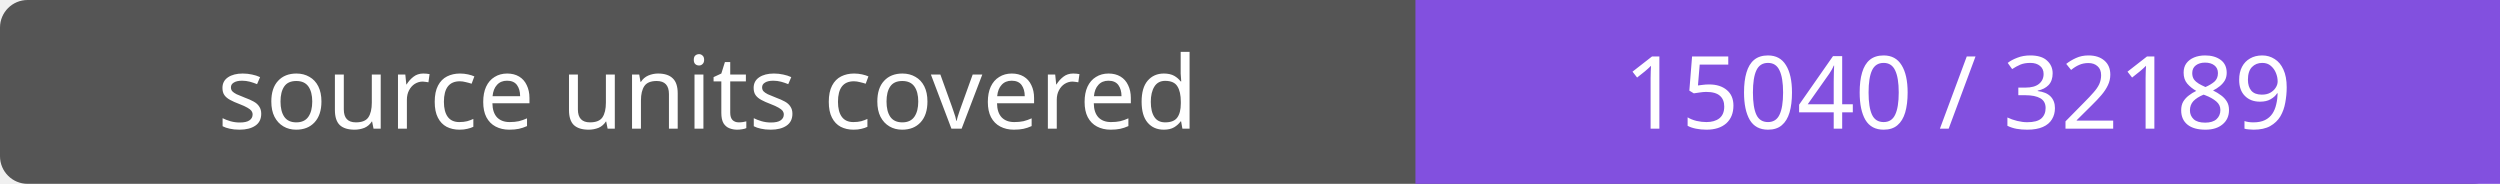
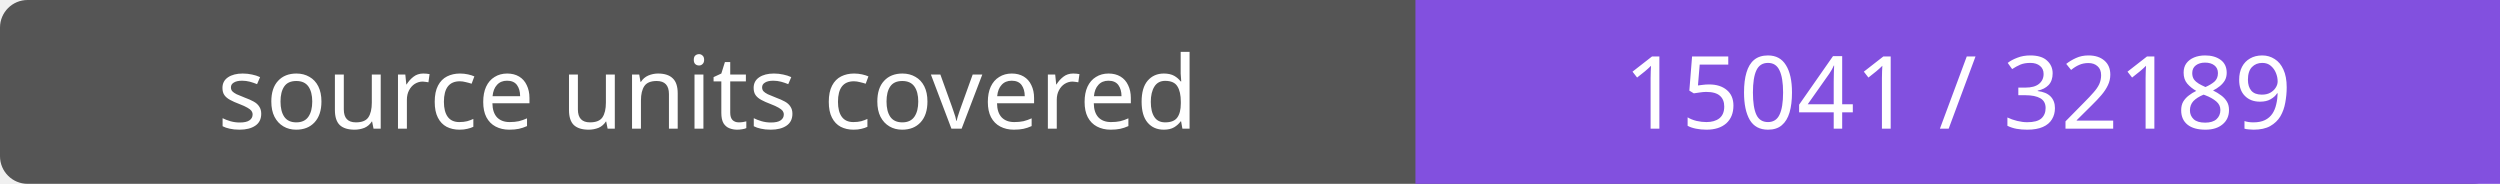
- <svg xmlns="http://www.w3.org/2000/svg" width="272" height="20" role="img" aria-label="source units covered: 15040 / 32189">
+ <svg xmlns="http://www.w3.org/2000/svg" width="272" height="20" role="img" aria-label="source units covered: 15041 / 32189">
  <rect width="272" height="20" rx="3" fill="#555" />
  <path fill="#8250df" d="M154 0h118v20H154z" />
  <g fill="#fff" text-anchor="middle" font-family="Verdana,sans-serif" font-size="11">
    <text x="77.0" y="14">source units covered</text>
-     <text x="213.0" y="14">15040 / 32189</text>
+     <text x="213.0" y="14">15041 / 32189</text>
  </g>
</svg>
